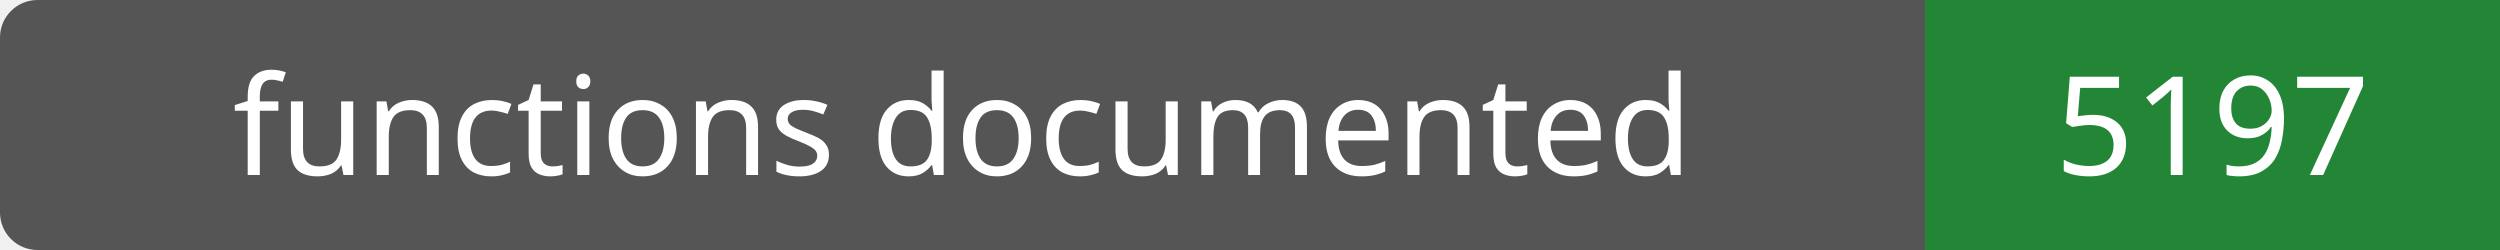
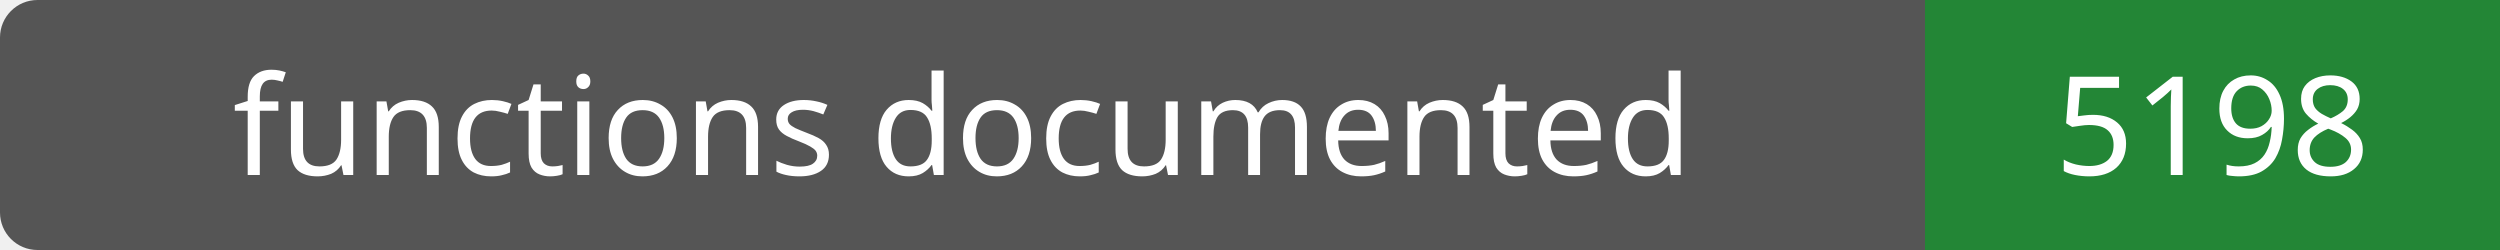
- <svg xmlns="http://www.w3.org/2000/svg" width="200" height="20" role="img" aria-label="functions documented: 5197">
+ <svg xmlns="http://www.w3.org/2000/svg" width="200" height="20" role="img" aria-label="functions documented: 5198">
  <rect width="200" height="20" rx="3" fill="#555" />
  <path fill="#238636" d="M154 0h46v20H154z" />
  <g fill="#fff" text-anchor="middle" font-family="Verdana,sans-serif" font-size="11">
    <text x="77.0" y="14">functions documented</text>
-     <text x="177.0" y="14">5197</text>
+     <text x="177.0" y="14">5198</text>
  </g>
</svg>
